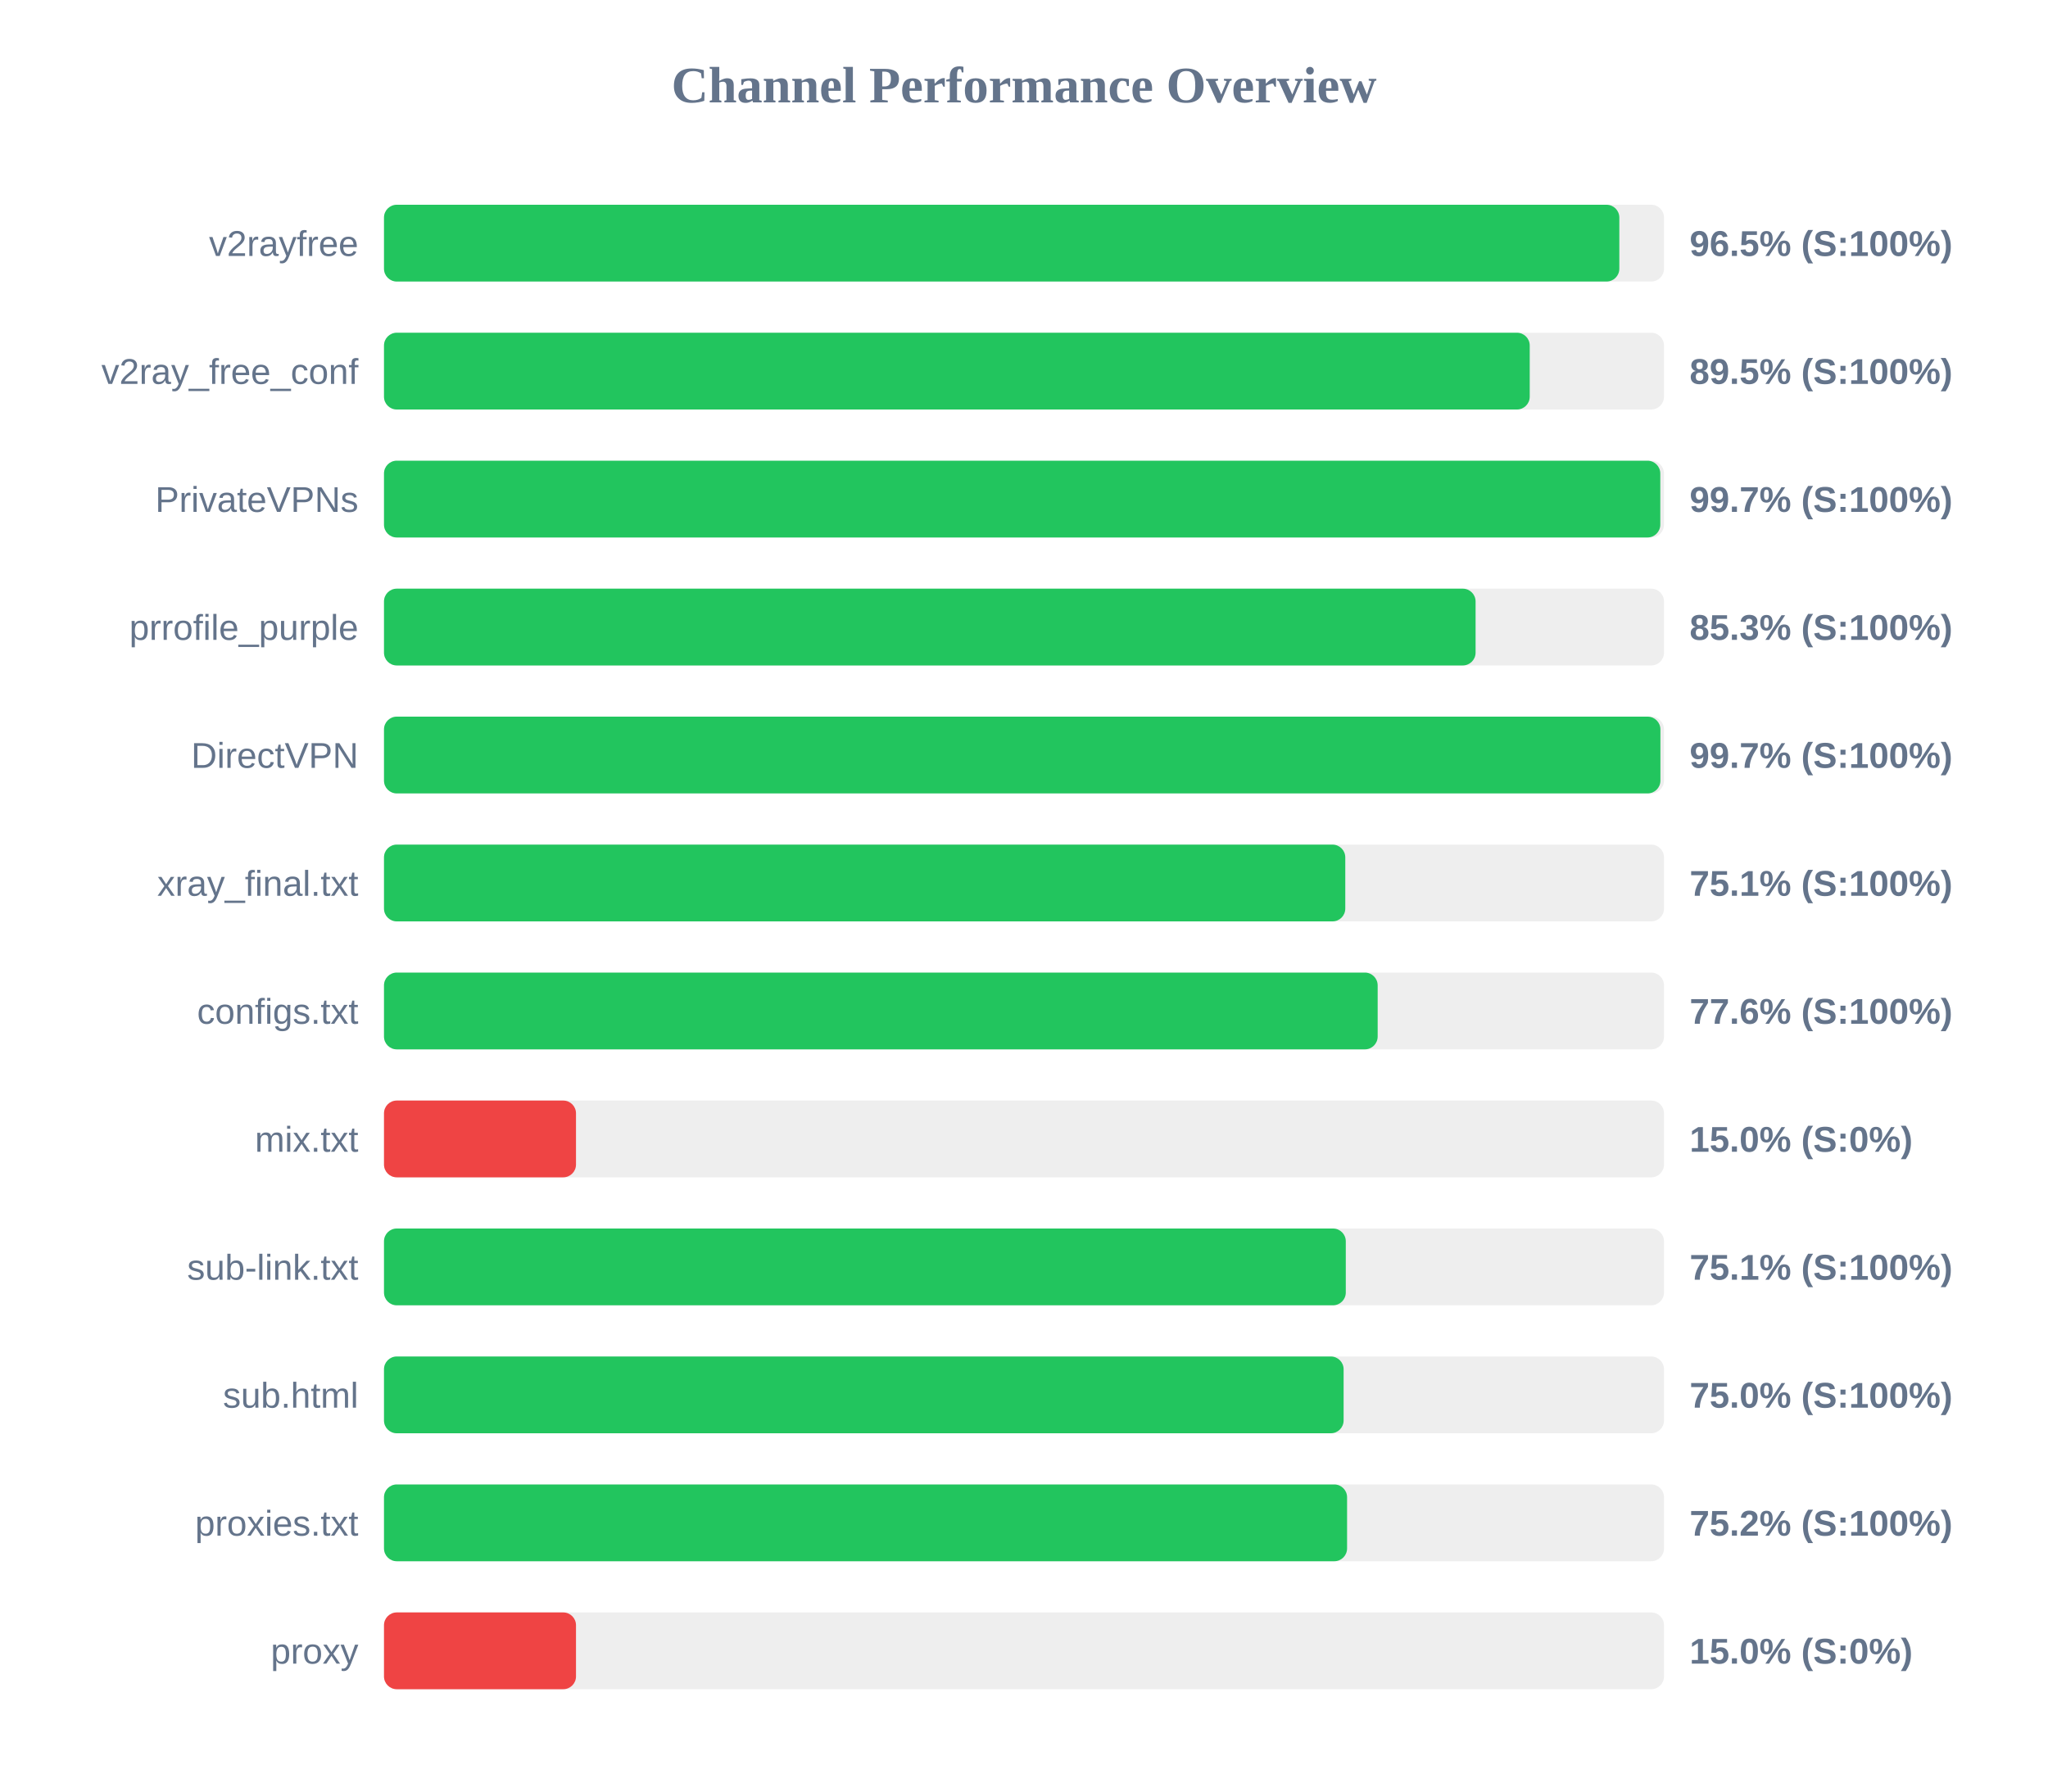
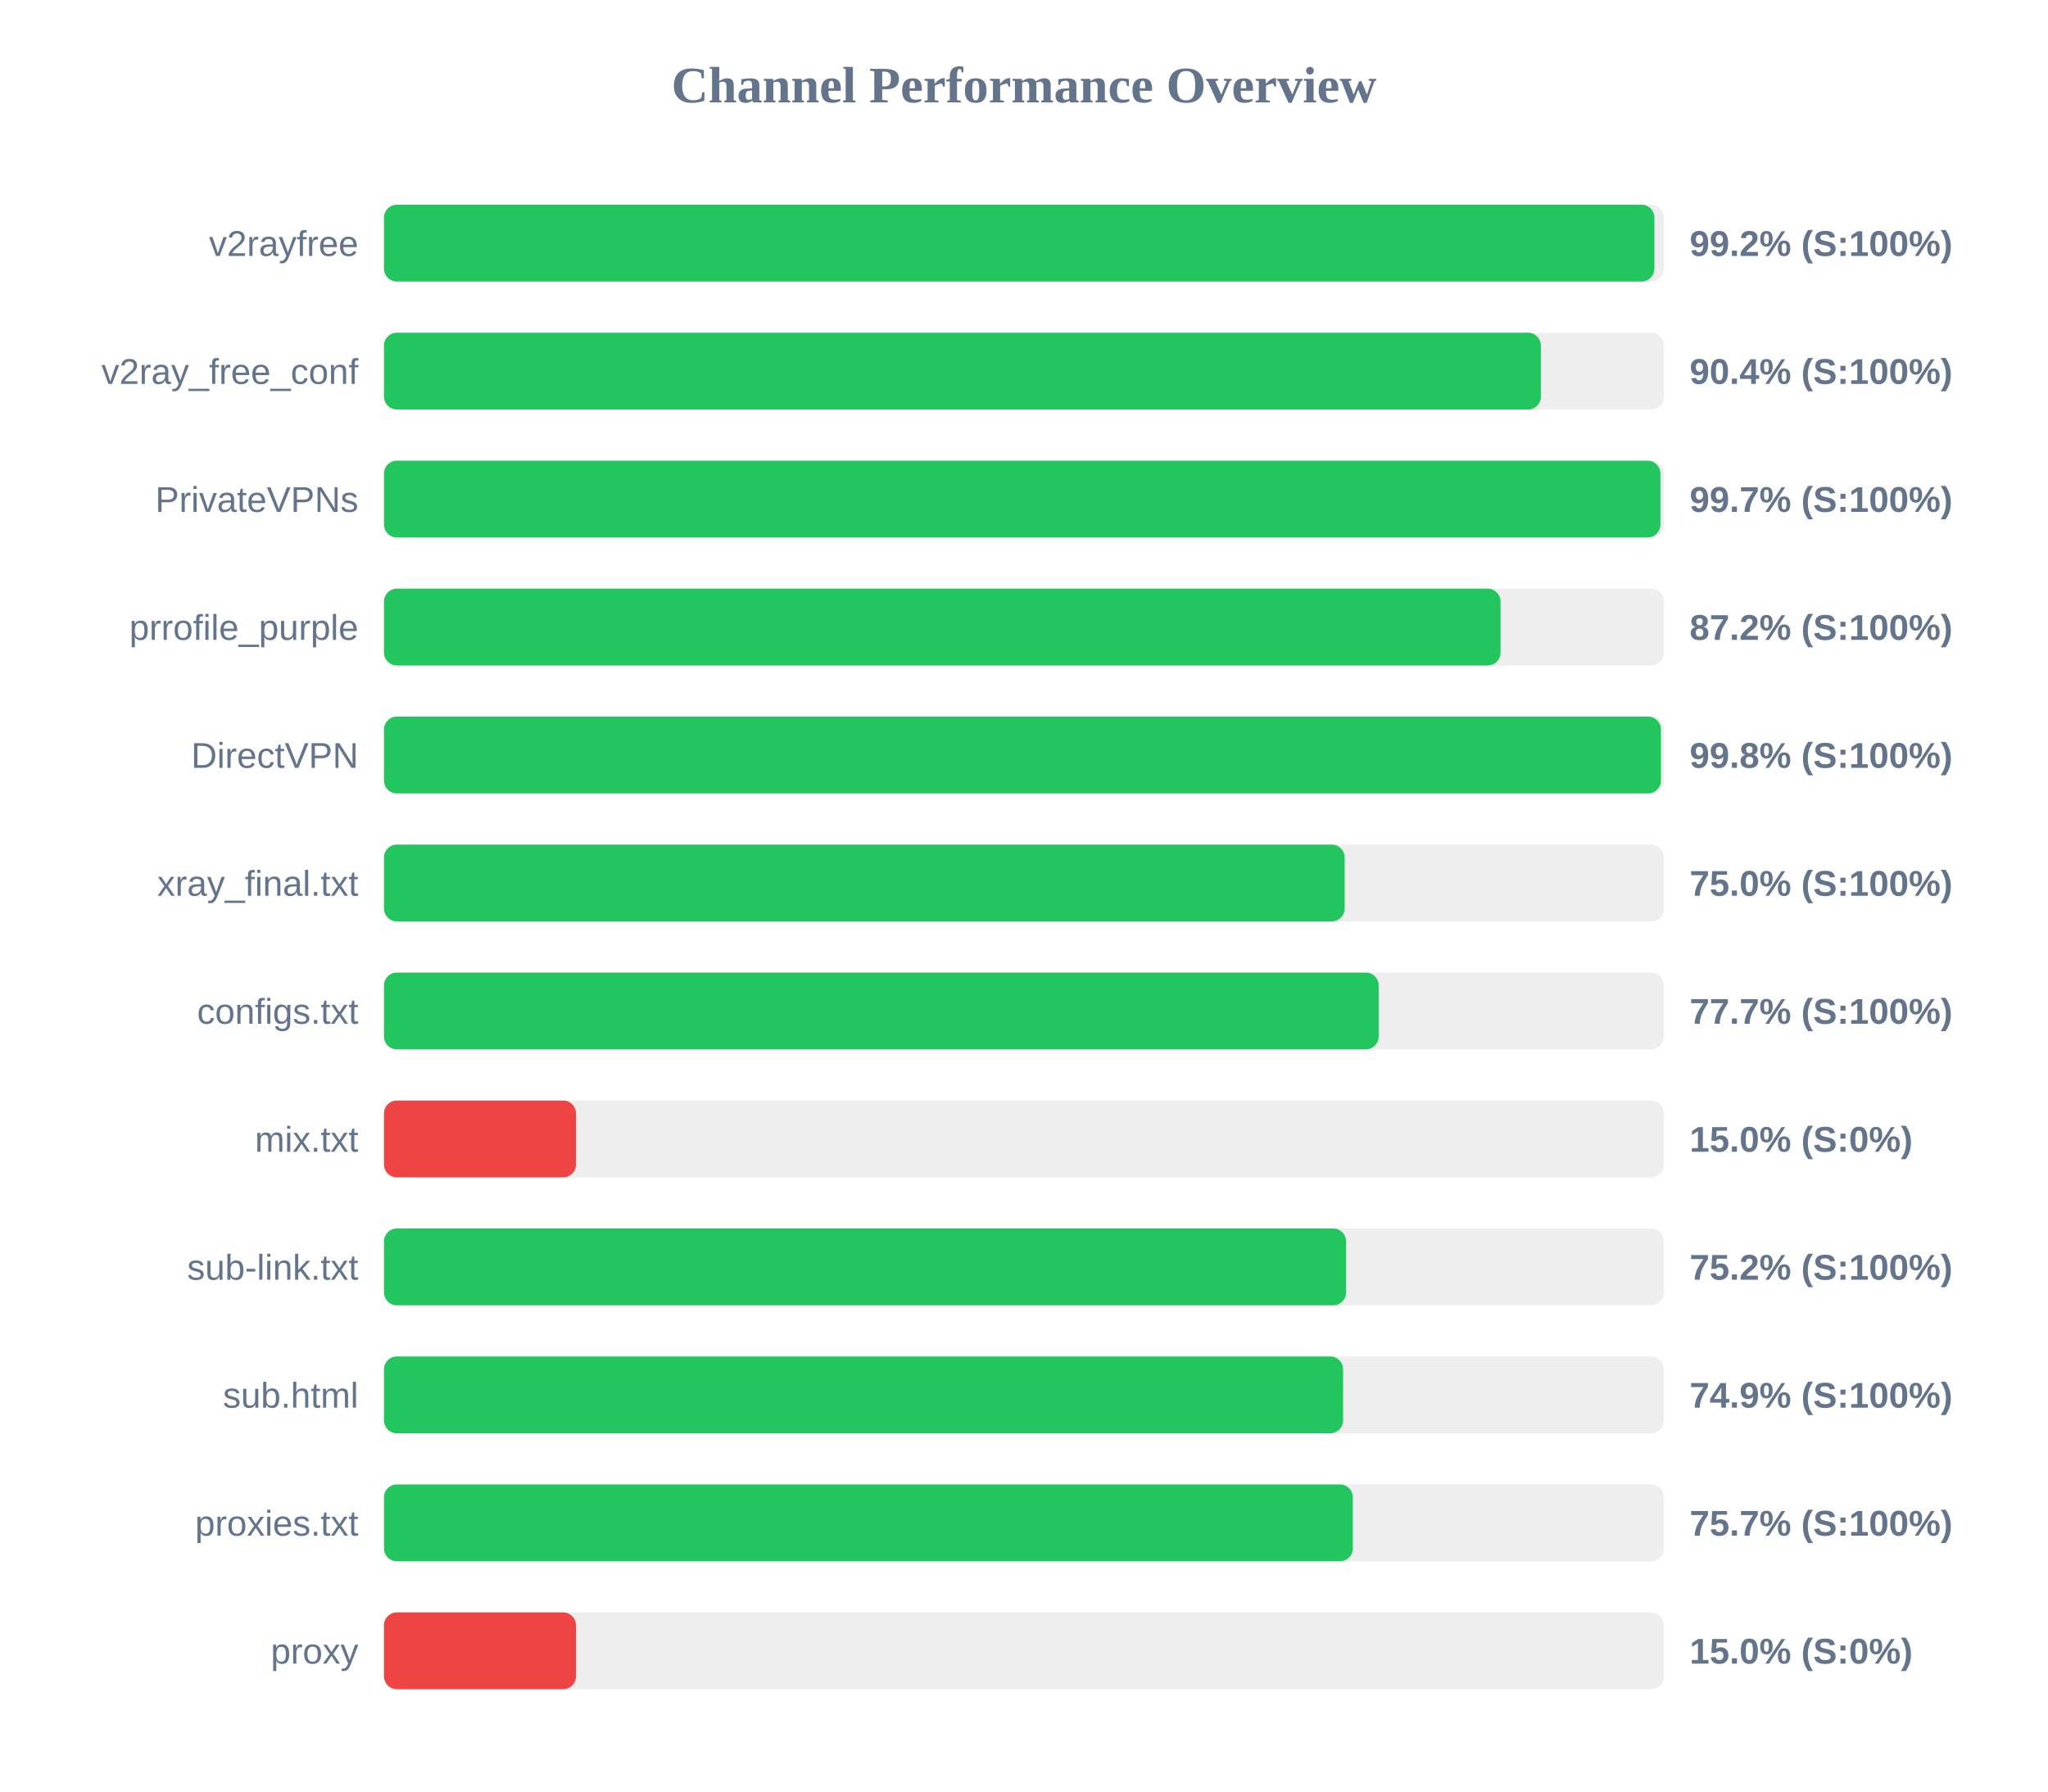
<svg xmlns="http://www.w3.org/2000/svg" width="800" height="700" version="1.1">
  <style>
        .row { font: 14px Arial; fill: #64748b; }
        .score { font: bold 14px Arial; fill: #64748b; }
    </style>
  <text x="400" y="40" text-anchor="middle" font-size="20px" font-weight="bold" fill="#64748b">Channel Performance Overview</text>
  <rect x="150" y="80" width="500" height="30" fill="#eee" rx="5" />
-   <rect x="150" y="80" width="482.55" height="30" fill="#22c55e" rx="5" />
+   <rect x="150" y="80" width="496.25" height="30" fill="#22c55e" rx="5" />
  <text x="140" y="100" text-anchor="end" class="row">v2rayfree</text>
-   <text x="660" y="100" text-anchor="start" class="score">96.5% (S:100%)</text>
+   <text x="660" y="100" text-anchor="start" class="score">99.2% (S:100%)</text>
  <rect x="150" y="130" width="500" height="30" fill="#eee" rx="5" />
-   <rect x="150" y="130" width="447.55" height="30" fill="#22c55e" rx="5" />
+   <rect x="150" y="130" width="451.9" height="30" fill="#22c55e" rx="5" />
  <text x="140" y="150" text-anchor="end" class="row">v2ray_free_conf</text>
-   <text x="660" y="150" text-anchor="start" class="score">89.5% (S:100%)</text>
+   <text x="660" y="150" text-anchor="start" class="score">90.4% (S:100%)</text>
  <rect x="150" y="180" width="500" height="30" fill="#eee" rx="5" />
-   <rect x="150" y="180" width="498.55" height="30" fill="#22c55e" rx="5" />
+   <rect x="150" y="180" width="498.6" height="30" fill="#22c55e" rx="5" />
  <text x="140" y="200" text-anchor="end" class="row">PrivateVPNs</text>
  <text x="660" y="200" text-anchor="start" class="score">99.7% (S:100%)</text>
  <rect x="150" y="230" width="500" height="30" fill="#eee" rx="5" />
-   <rect x="150" y="230" width="426.4" height="30" fill="#22c55e" rx="5" />
+   <rect x="150" y="230" width="436.15" height="30" fill="#22c55e" rx="5" />
  <text x="140" y="250" text-anchor="end" class="row">prrofile_purple</text>
-   <text x="660" y="250" text-anchor="start" class="score">85.3% (S:100%)</text>
+   <text x="660" y="250" text-anchor="start" class="score">87.2% (S:100%)</text>
  <rect x="150" y="280" width="500" height="30" fill="#eee" rx="5" />
-   <rect x="150" y="280" width="498.6" height="30" fill="#22c55e" rx="5" />
+   <rect x="150" y="280" width="498.8" height="30" fill="#22c55e" rx="5" />
  <text x="140" y="300" text-anchor="end" class="row">DirectVPN</text>
-   <text x="660" y="300" text-anchor="start" class="score">99.7% (S:100%)</text>
+   <text x="660" y="300" text-anchor="start" class="score">99.8% (S:100%)</text>
  <rect x="150" y="330" width="500" height="30" fill="#eee" rx="5" />
-   <rect x="150" y="330" width="375.5" height="30" fill="#22c55e" rx="5" />
+   <rect x="150" y="330" width="375.25" height="30" fill="#22c55e" rx="5" />
  <text x="140" y="350" text-anchor="end" class="row">xray_final.txt</text>
-   <text x="660" y="350" text-anchor="start" class="score">75.1% (S:100%)</text>
+   <text x="660" y="350" text-anchor="start" class="score">75.0% (S:100%)</text>
  <rect x="150" y="380" width="500" height="30" fill="#eee" rx="5" />
-   <rect x="150" y="380" width="388.15" height="30" fill="#22c55e" rx="5" />
+   <rect x="150" y="380" width="388.55" height="30" fill="#22c55e" rx="5" />
  <text x="140" y="400" text-anchor="end" class="row">configs.txt</text>
-   <text x="660" y="400" text-anchor="start" class="score">77.6% (S:100%)</text>
+   <text x="660" y="400" text-anchor="start" class="score">77.7% (S:100%)</text>
  <rect x="150" y="430" width="500" height="30" fill="#eee" rx="5" />
  <rect x="150" y="430" width="75.0" height="30" fill="#ef4444" rx="5" />
  <text x="140" y="450" text-anchor="end" class="row">mix.txt</text>
  <text x="660" y="450" text-anchor="start" class="score">15.0% (S:0%)</text>
  <rect x="150" y="480" width="500" height="30" fill="#eee" rx="5" />
-   <rect x="150" y="480" width="375.7" height="30" fill="#22c55e" rx="5" />
+   <rect x="150" y="480" width="375.8" height="30" fill="#22c55e" rx="5" />
  <text x="140" y="500" text-anchor="end" class="row">sub-link.txt</text>
-   <text x="660" y="500" text-anchor="start" class="score">75.1% (S:100%)</text>
+   <text x="660" y="500" text-anchor="start" class="score">75.2% (S:100%)</text>
  <rect x="150" y="530" width="500" height="30" fill="#eee" rx="5" />
-   <rect x="150" y="530" width="374.85" height="30" fill="#22c55e" rx="5" />
+   <rect x="150" y="530" width="374.65" height="30" fill="#22c55e" rx="5" />
  <text x="140" y="550" text-anchor="end" class="row">sub.html</text>
-   <text x="660" y="550" text-anchor="start" class="score">75.0% (S:100%)</text>
+   <text x="660" y="550" text-anchor="start" class="score">74.9% (S:100%)</text>
  <rect x="150" y="580" width="500" height="30" fill="#eee" rx="5" />
-   <rect x="150" y="580" width="376.2" height="30" fill="#22c55e" rx="5" />
+   <rect x="150" y="580" width="378.45" height="30" fill="#22c55e" rx="5" />
  <text x="140" y="600" text-anchor="end" class="row">proxies.txt</text>
-   <text x="660" y="600" text-anchor="start" class="score">75.2% (S:100%)</text>
+   <text x="660" y="600" text-anchor="start" class="score">75.7% (S:100%)</text>
  <rect x="150" y="630" width="500" height="30" fill="#eee" rx="5" />
  <rect x="150" y="630" width="75.0" height="30" fill="#ef4444" rx="5" />
  <text x="140" y="650" text-anchor="end" class="row">proxy</text>
  <text x="660" y="650" text-anchor="start" class="score">15.0% (S:0%)</text>
</svg>
